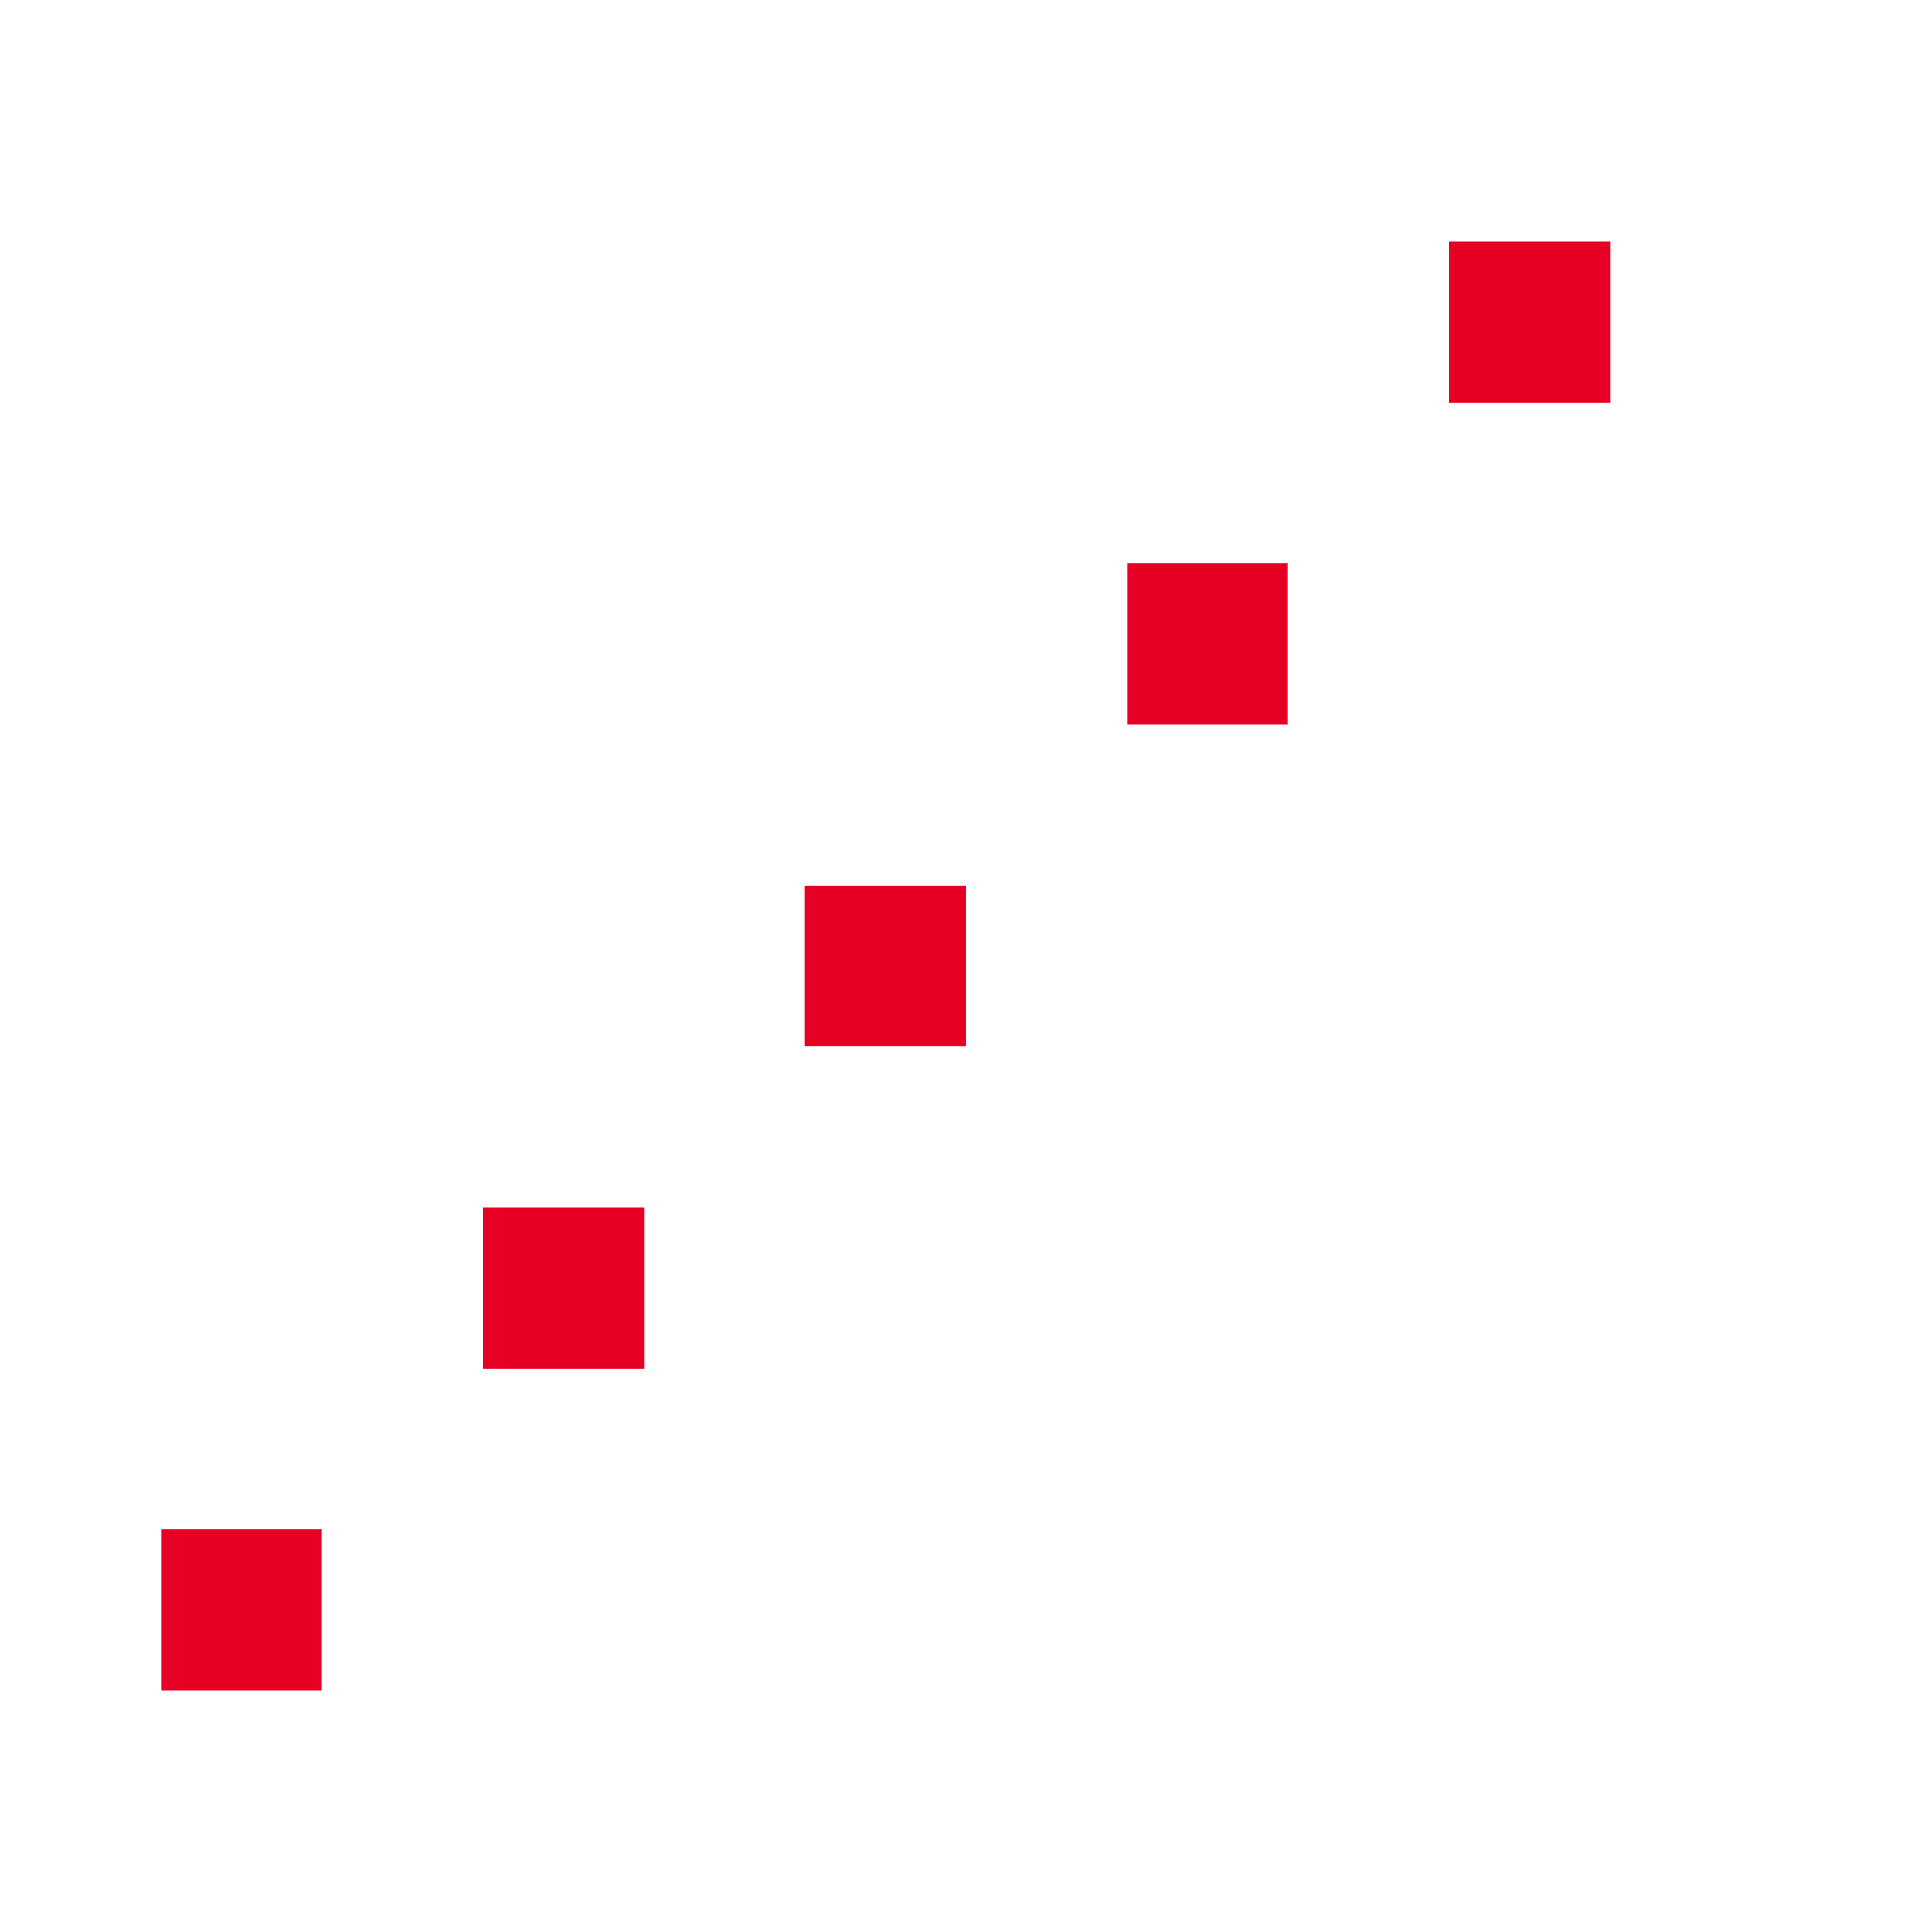
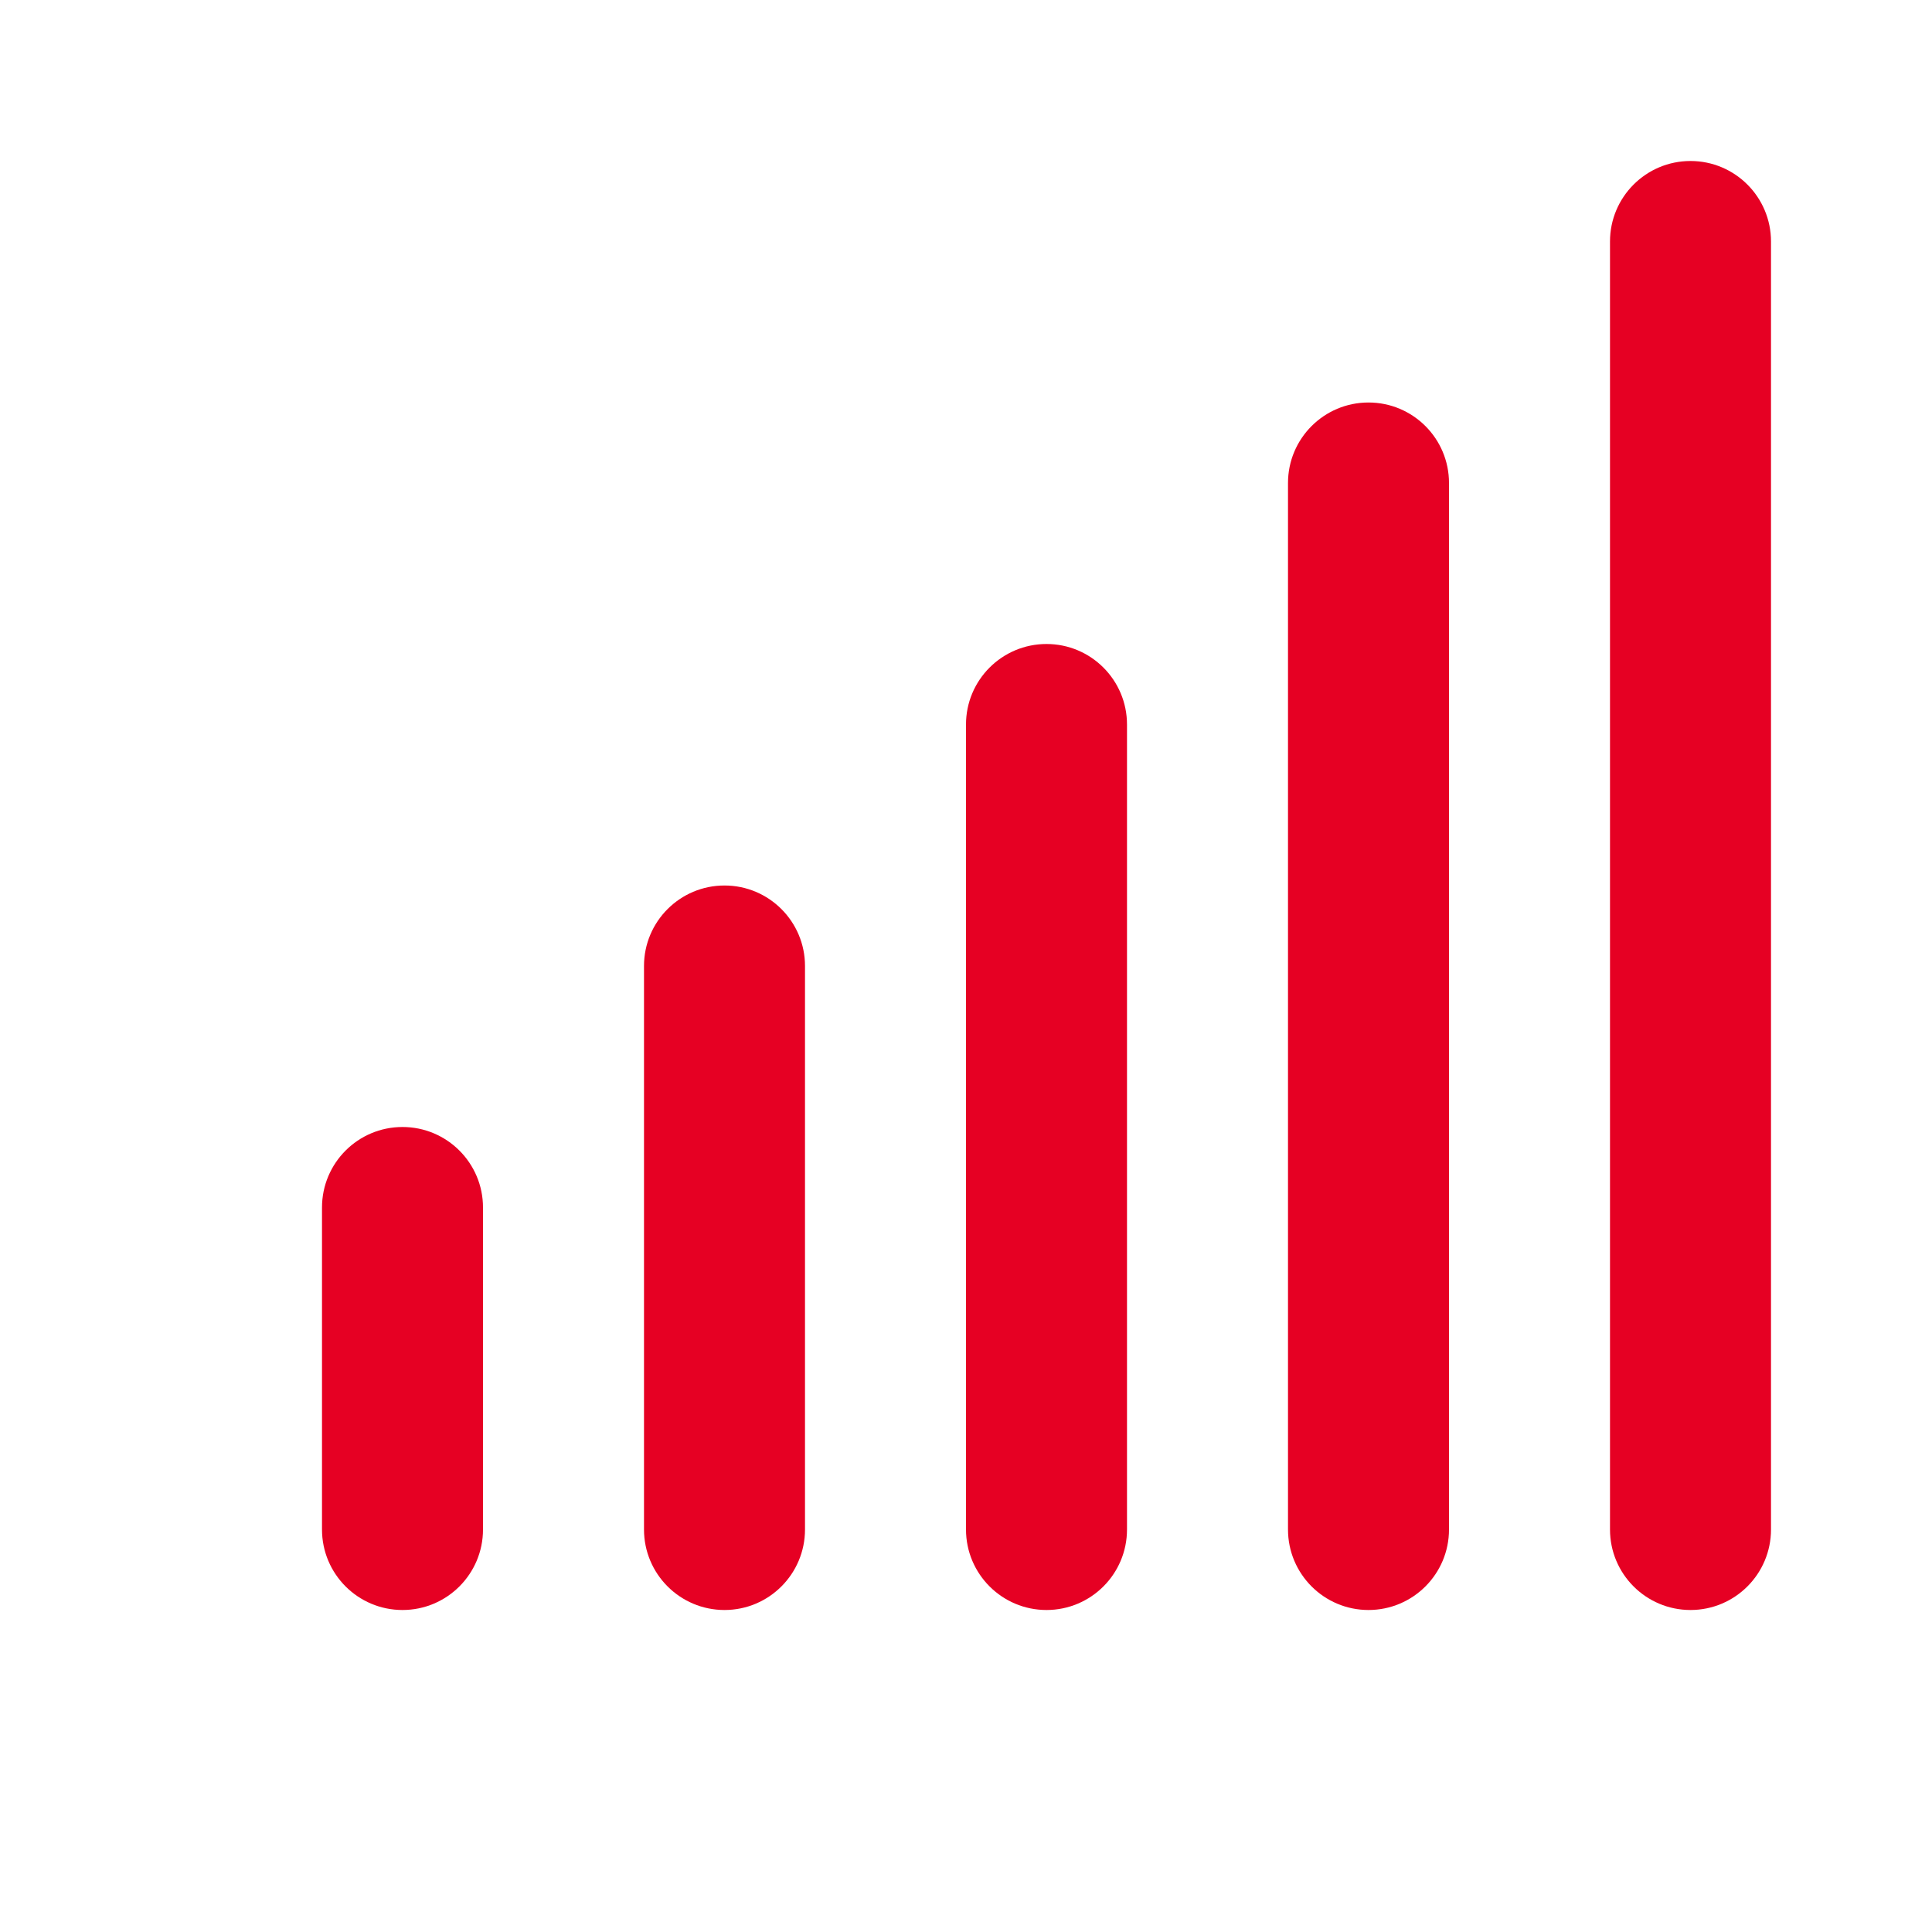
- <svg viewBox="0 0 24 24" fill="none" stroke="#e60023" stroke-width="2">
-   <path d="M2 20h2M6 16h2M10 12h2M14 8h2M18 4h2" />
+ <svg viewBox="0 0 24 24" fill="#e60023">
+   <rect x="4" y="14" width="2" height="6" rx="1" />
+   <rect x="8" y="11" width="2" height="9" rx="1" />
+   <rect x="12" y="8" width="2" height="12" rx="1" />
+   <rect x="16" y="5" width="2" height="15" rx="1" />
+   <rect x="20" y="2" width="2" height="18" rx="1" />
</svg>
